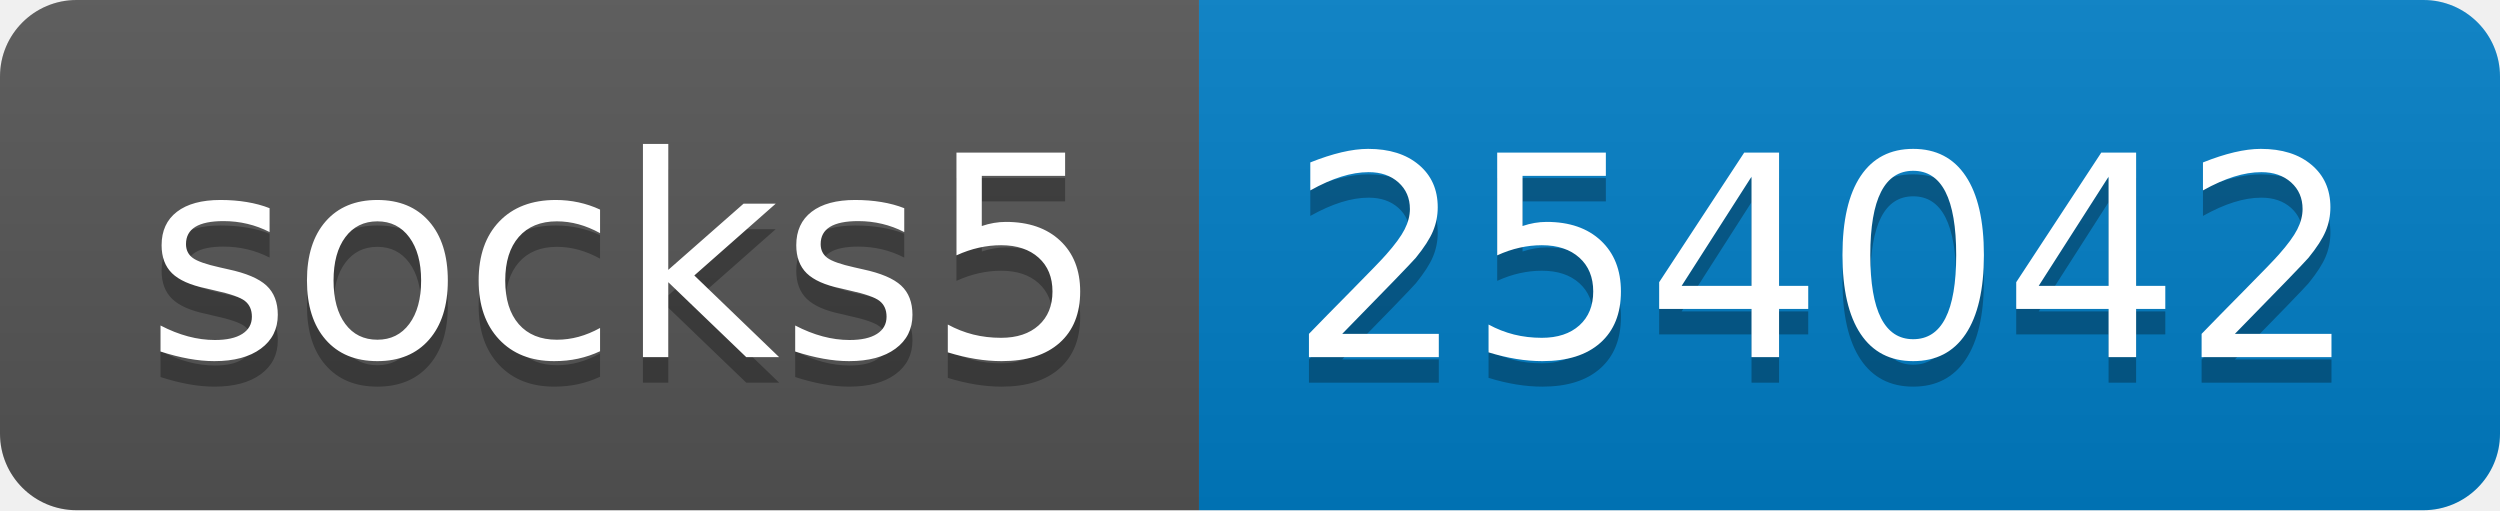
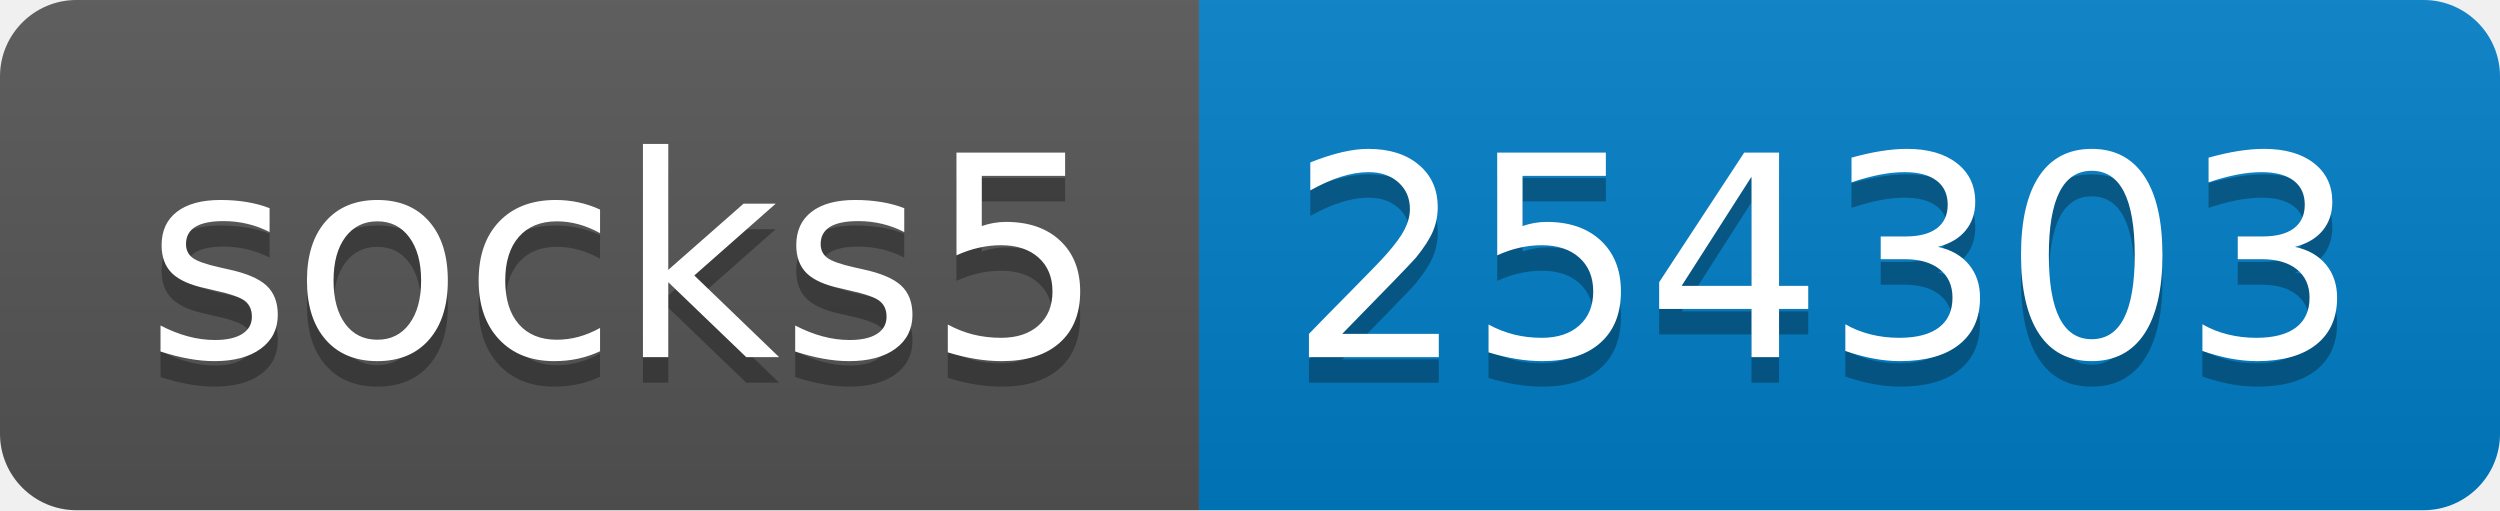
- <svg xmlns="http://www.w3.org/2000/svg" width="98" height="20" role="img" aria-label="socks5: 254042">
+ <svg xmlns="http://www.w3.org/2000/svg" width="98" height="20" role="img" aria-label="socks5: 254303">
  <linearGradient id="s" x2="0" y2="100%">
    <stop offset="0" stop-color="#bbb" stop-opacity=".1" />
    <stop offset="1" stop-opacity=".1" />
  </linearGradient>
  <clipPath id="r">
    <rect width="98" height="20" rx="3" fill="#fff" />
  </clipPath>
  <g clip-path="url(#r)">
    <rect width="47" height="20" fill="#555" />
    <rect x="47" width="51" height="20" fill="#007ec6" />
    <rect width="98" height="20" fill="url(#s)" />
  </g>
  <g fill="#fff" text-anchor="middle" font-family="Verdana,Geneva,DejaVu Sans,sans-serif" text-rendering="geometricPrecision" font-size="110">
    <text aria-hidden="true" x="245" y="150" fill="#010101" fill-opacity=".3" transform="scale(.1)" textLength="370">socks5</text>
    <text x="245" y="140" transform="scale(.1)" fill="#fff" textLength="370">socks5</text>
-     <text aria-hidden="true" x="715" y="150" fill="#010101" fill-opacity=".3" transform="scale(.1)" textLength="410">254042</text>
-     <text x="715" y="140" transform="scale(.1)" fill="#fff" textLength="410">254042</text>
+     <text aria-hidden="true" x="715" y="150" fill="#010101" fill-opacity=".3" transform="scale(.1)" textLength="410">254303</text>
+     <text x="715" y="140" transform="scale(.1)" fill="#fff" textLength="410">254303</text>
  </g>
</svg>
